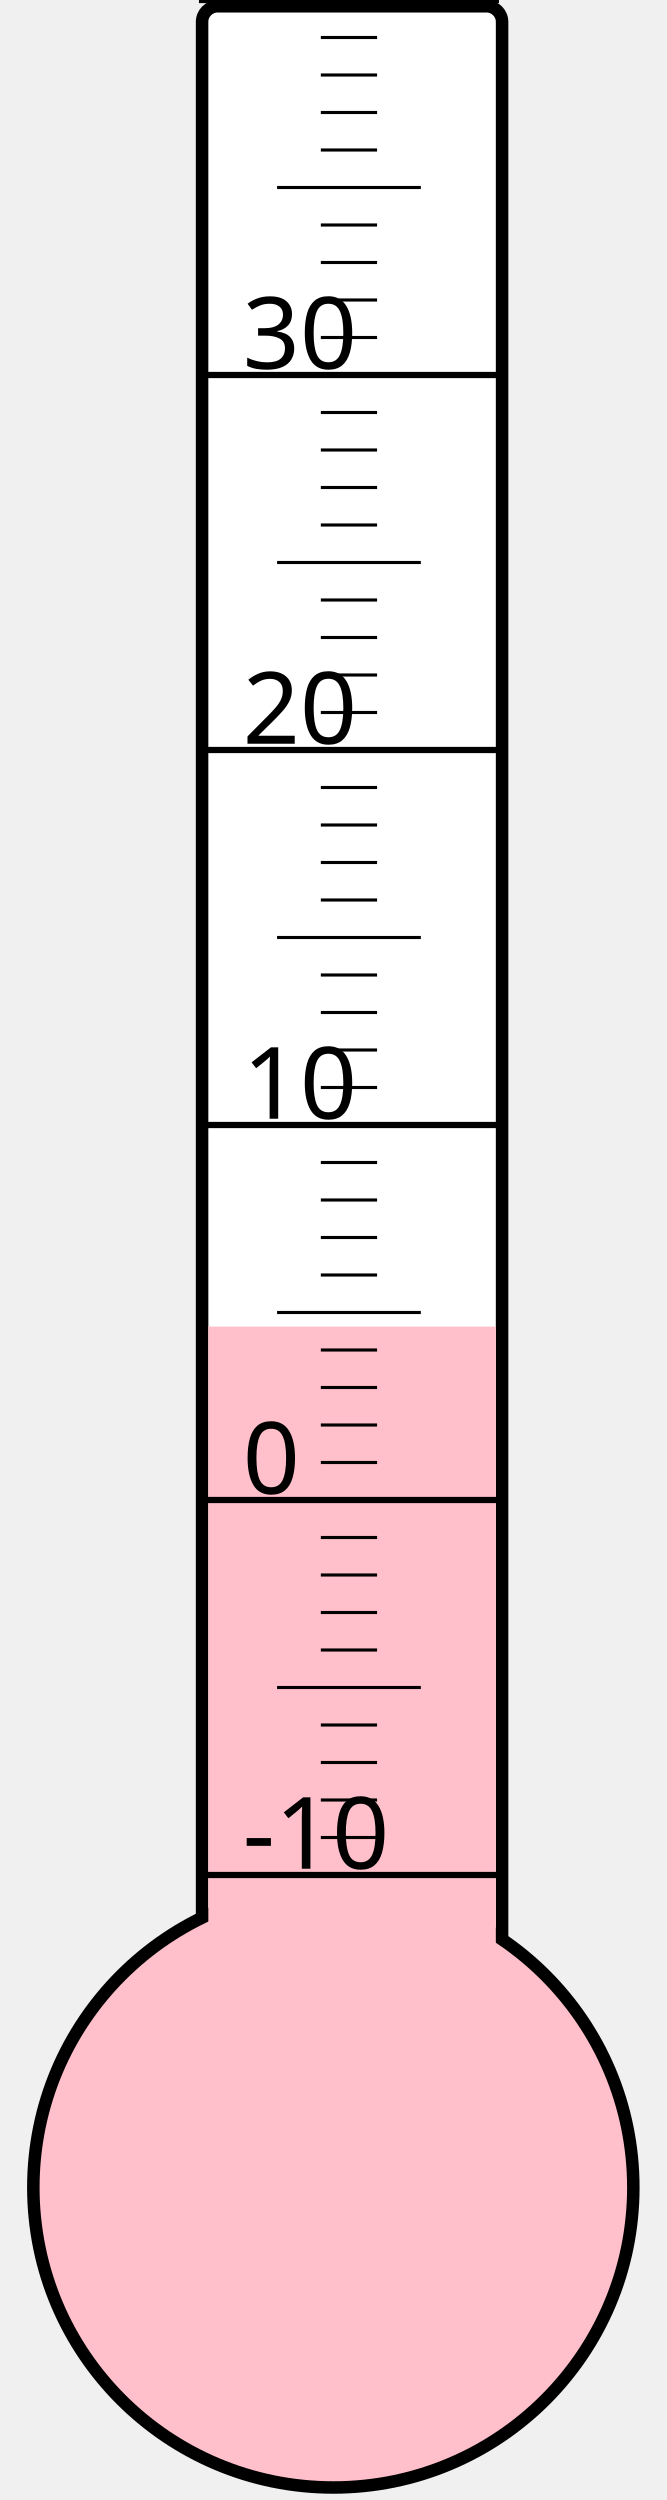
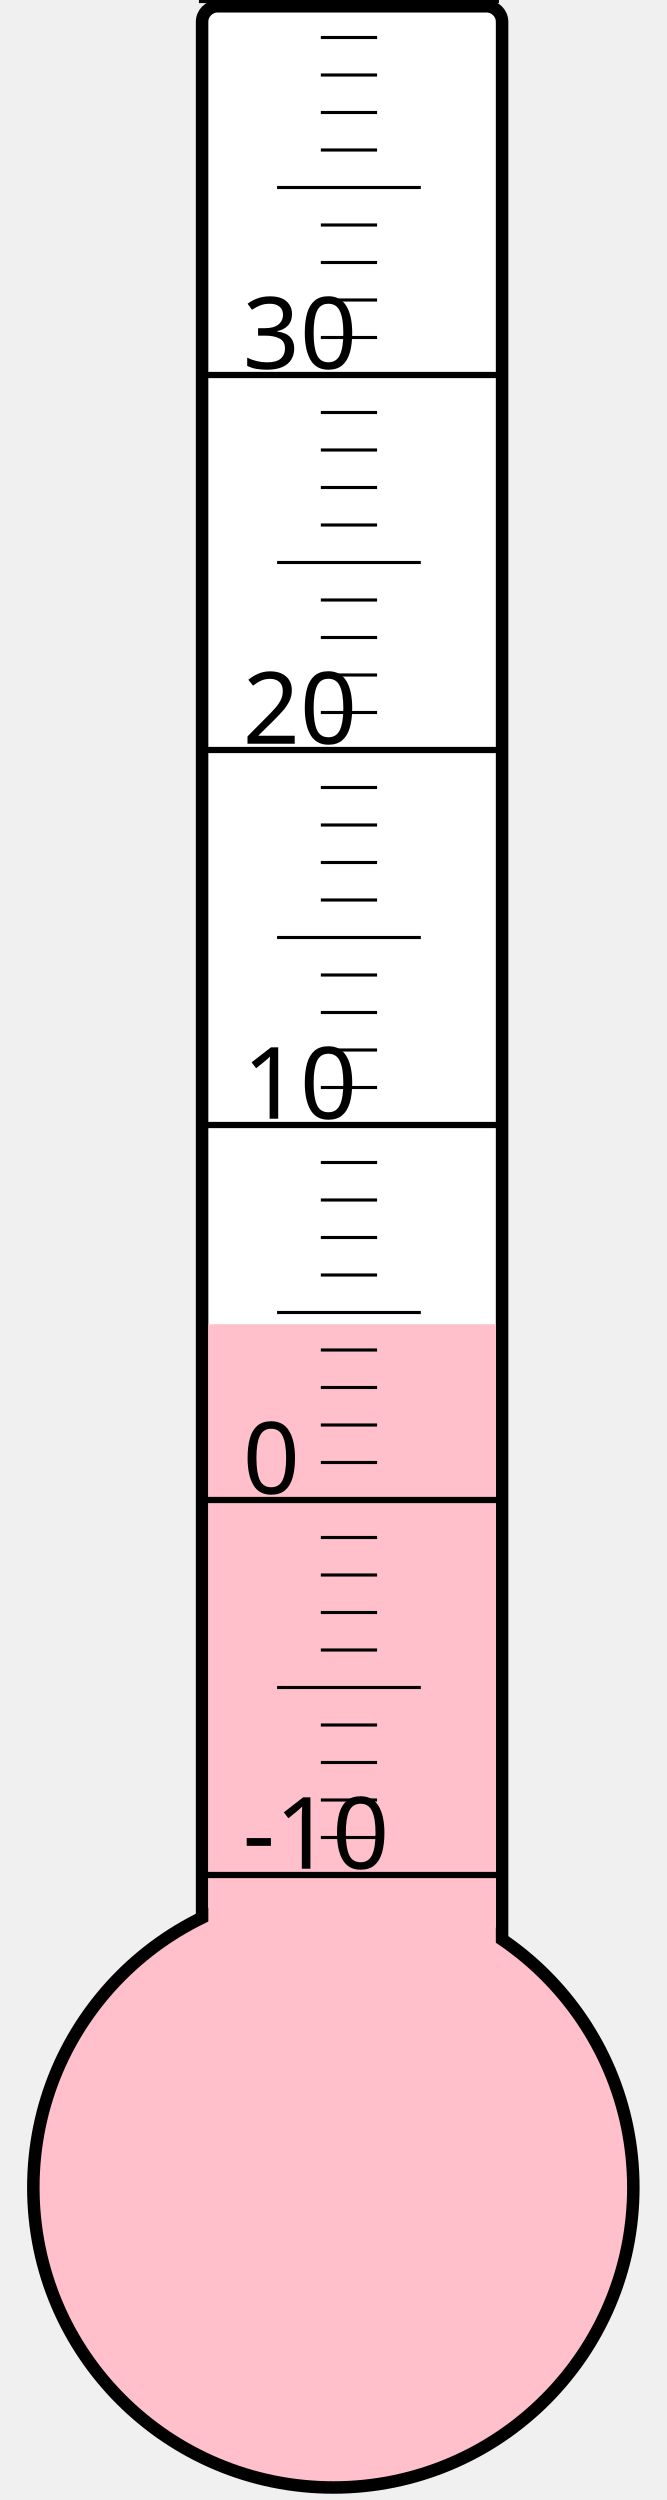
<svg xmlns="http://www.w3.org/2000/svg" width="40px" height="150px" viewBox="0 0 200 800">
  <rect width="200" height="800" x="0" y="0" style="fill: #ffffeb; fill-opacity: 0;" />
  <rect width="96" height="680" x="58" y="2" rx="5" ry="5" style="fill: white; fill-opacity: 1; stroke: black; stroke-width: 4;" />
  <circle cx="100" cy="700" r="96" style="fill: pink; stroke: black; stroke-width: 4;" />
-   <rect width="92" height="275.5" x="60" y="424.5" style="fill: pink; fill-opacity: 1; stroke-width: 0;" />
+   <rect width="92" height="276.25" x="60" y="423.75" style="fill: pink; fill-opacity: 1; stroke-width: 0;" />
  <text x="71" y="598" style="font-family: sans-serif; font-size: 24pt;">-10</text>
  <text x="71" y="478" style="font-family: sans-serif; font-size: 24pt;">0</text>
  <text x="71" y="358" style="font-family: sans-serif; font-size: 24pt;">10</text>
  <text x="71" y="238" style="font-family: sans-serif; font-size: 24pt;">20</text>
  <text x="71" y="118" style="font-family: sans-serif; font-size: 24pt;">30</text>
  <g style="stroke: black;">
    <line x1="57" y1="600" x2="153" y2="600" style="stroke-width: 2;" />
    <line x1="96" y1="588" x2="114" y2="588" style="stroke-width: 1;" />
    <line x1="96" y1="576" x2="114" y2="576" style="stroke-width: 1;" />
    <line x1="96" y1="564" x2="114" y2="564" style="stroke-width: 1;" />
    <line x1="96" y1="552" x2="114" y2="552" style="stroke-width: 1;" />
    <line x1="82" y1="540" x2="128" y2="540" style="stroke-width: 1;" />
    <line x1="96" y1="528" x2="114" y2="528" style="stroke-width: 1;" />
    <line x1="96" y1="516" x2="114" y2="516" style="stroke-width: 1;" />
    <line x1="96" y1="504" x2="114" y2="504" style="stroke-width: 1;" />
    <line x1="96" y1="492" x2="114" y2="492" style="stroke-width: 1;" />
    <line x1="57" y1="480" x2="153" y2="480" style="stroke-width: 2;" />
    <line x1="96" y1="468" x2="114" y2="468" style="stroke-width: 1;" />
    <line x1="96" y1="456" x2="114" y2="456" style="stroke-width: 1;" />
    <line x1="96" y1="444" x2="114" y2="444" style="stroke-width: 1;" />
    <line x1="96" y1="432" x2="114" y2="432" style="stroke-width: 1;" />
    <line x1="82" y1="420" x2="128" y2="420" style="stroke-width: 1;" />
    <line x1="96" y1="408" x2="114" y2="408" style="stroke-width: 1;" />
    <line x1="96" y1="396" x2="114" y2="396" style="stroke-width: 1;" />
    <line x1="96" y1="384" x2="114" y2="384" style="stroke-width: 1;" />
    <line x1="96" y1="372" x2="114" y2="372" style="stroke-width: 1;" />
    <line x1="57" y1="360" x2="153" y2="360" style="stroke-width: 2;" />
    <line x1="96" y1="348" x2="114" y2="348" style="stroke-width: 1;" />
    <line x1="96" y1="336" x2="114" y2="336" style="stroke-width: 1;" />
    <line x1="96" y1="324" x2="114" y2="324" style="stroke-width: 1;" />
    <line x1="96" y1="312" x2="114" y2="312" style="stroke-width: 1;" />
    <line x1="82" y1="300" x2="128" y2="300" style="stroke-width: 1;" />
    <line x1="96" y1="288" x2="114" y2="288" style="stroke-width: 1;" />
    <line x1="96" y1="276" x2="114" y2="276" style="stroke-width: 1;" />
    <line x1="96" y1="264" x2="114" y2="264" style="stroke-width: 1;" />
    <line x1="96" y1="252" x2="114" y2="252" style="stroke-width: 1;" />
    <line x1="57" y1="240" x2="153" y2="240" style="stroke-width: 2;" />
    <line x1="96" y1="228" x2="114" y2="228" style="stroke-width: 1;" />
    <line x1="96" y1="216" x2="114" y2="216" style="stroke-width: 1;" />
    <line x1="96" y1="204" x2="114" y2="204" style="stroke-width: 1;" />
    <line x1="96" y1="192" x2="114" y2="192" style="stroke-width: 1;" />
    <line x1="82" y1="180" x2="128" y2="180" style="stroke-width: 1;" />
    <line x1="96" y1="168" x2="114" y2="168" style="stroke-width: 1;" />
    <line x1="96" y1="156" x2="114" y2="156" style="stroke-width: 1;" />
    <line x1="96" y1="144" x2="114" y2="144" style="stroke-width: 1;" />
    <line x1="96" y1="132" x2="114" y2="132" style="stroke-width: 1;" />
    <line x1="57" y1="120" x2="153" y2="120" style="stroke-width: 2;" />
    <line x1="96" y1="108" x2="114" y2="108" style="stroke-width: 1;" />
    <line x1="96" y1="96" x2="114" y2="96" style="stroke-width: 1;" />
    <line x1="96" y1="84" x2="114" y2="84" style="stroke-width: 1;" />
    <line x1="96" y1="72" x2="114" y2="72" style="stroke-width: 1;" />
    <line x1="82" y1="60" x2="128" y2="60" style="stroke-width: 1;" />
    <line x1="96" y1="48" x2="114" y2="48" style="stroke-width: 1;" />
    <line x1="96" y1="36" x2="114" y2="36" style="stroke-width: 1;" />
    <line x1="96" y1="24" x2="114" y2="24" style="stroke-width: 1;" />
    <line x1="96" y1="12" x2="114" y2="12" style="stroke-width: 1;" />
    <line x1="57" y1="0" x2="153" y2="0" style="stroke-width: 2;" />
  </g>
</svg>
